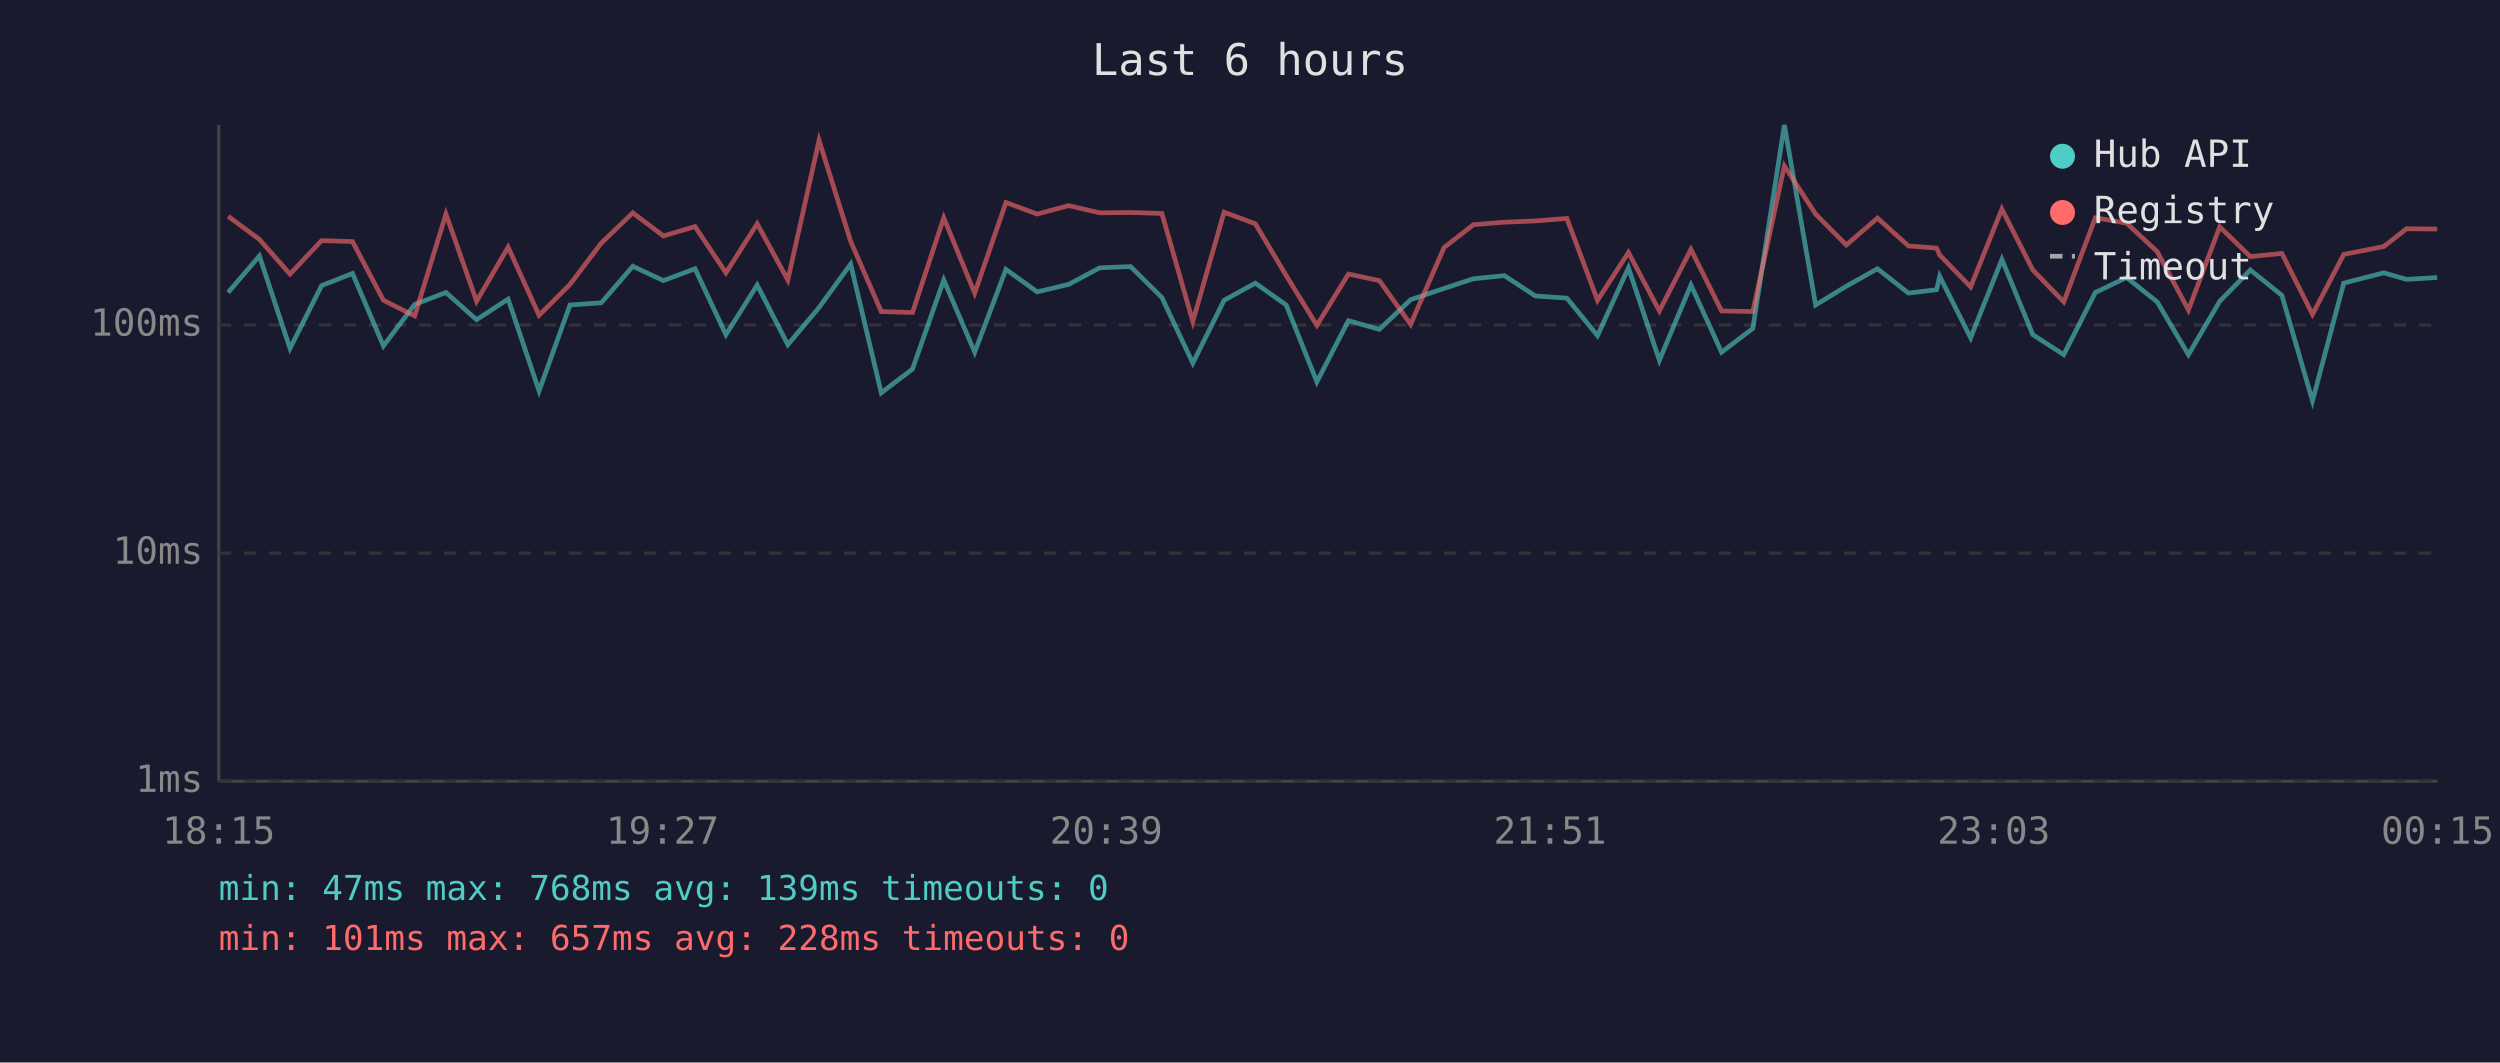
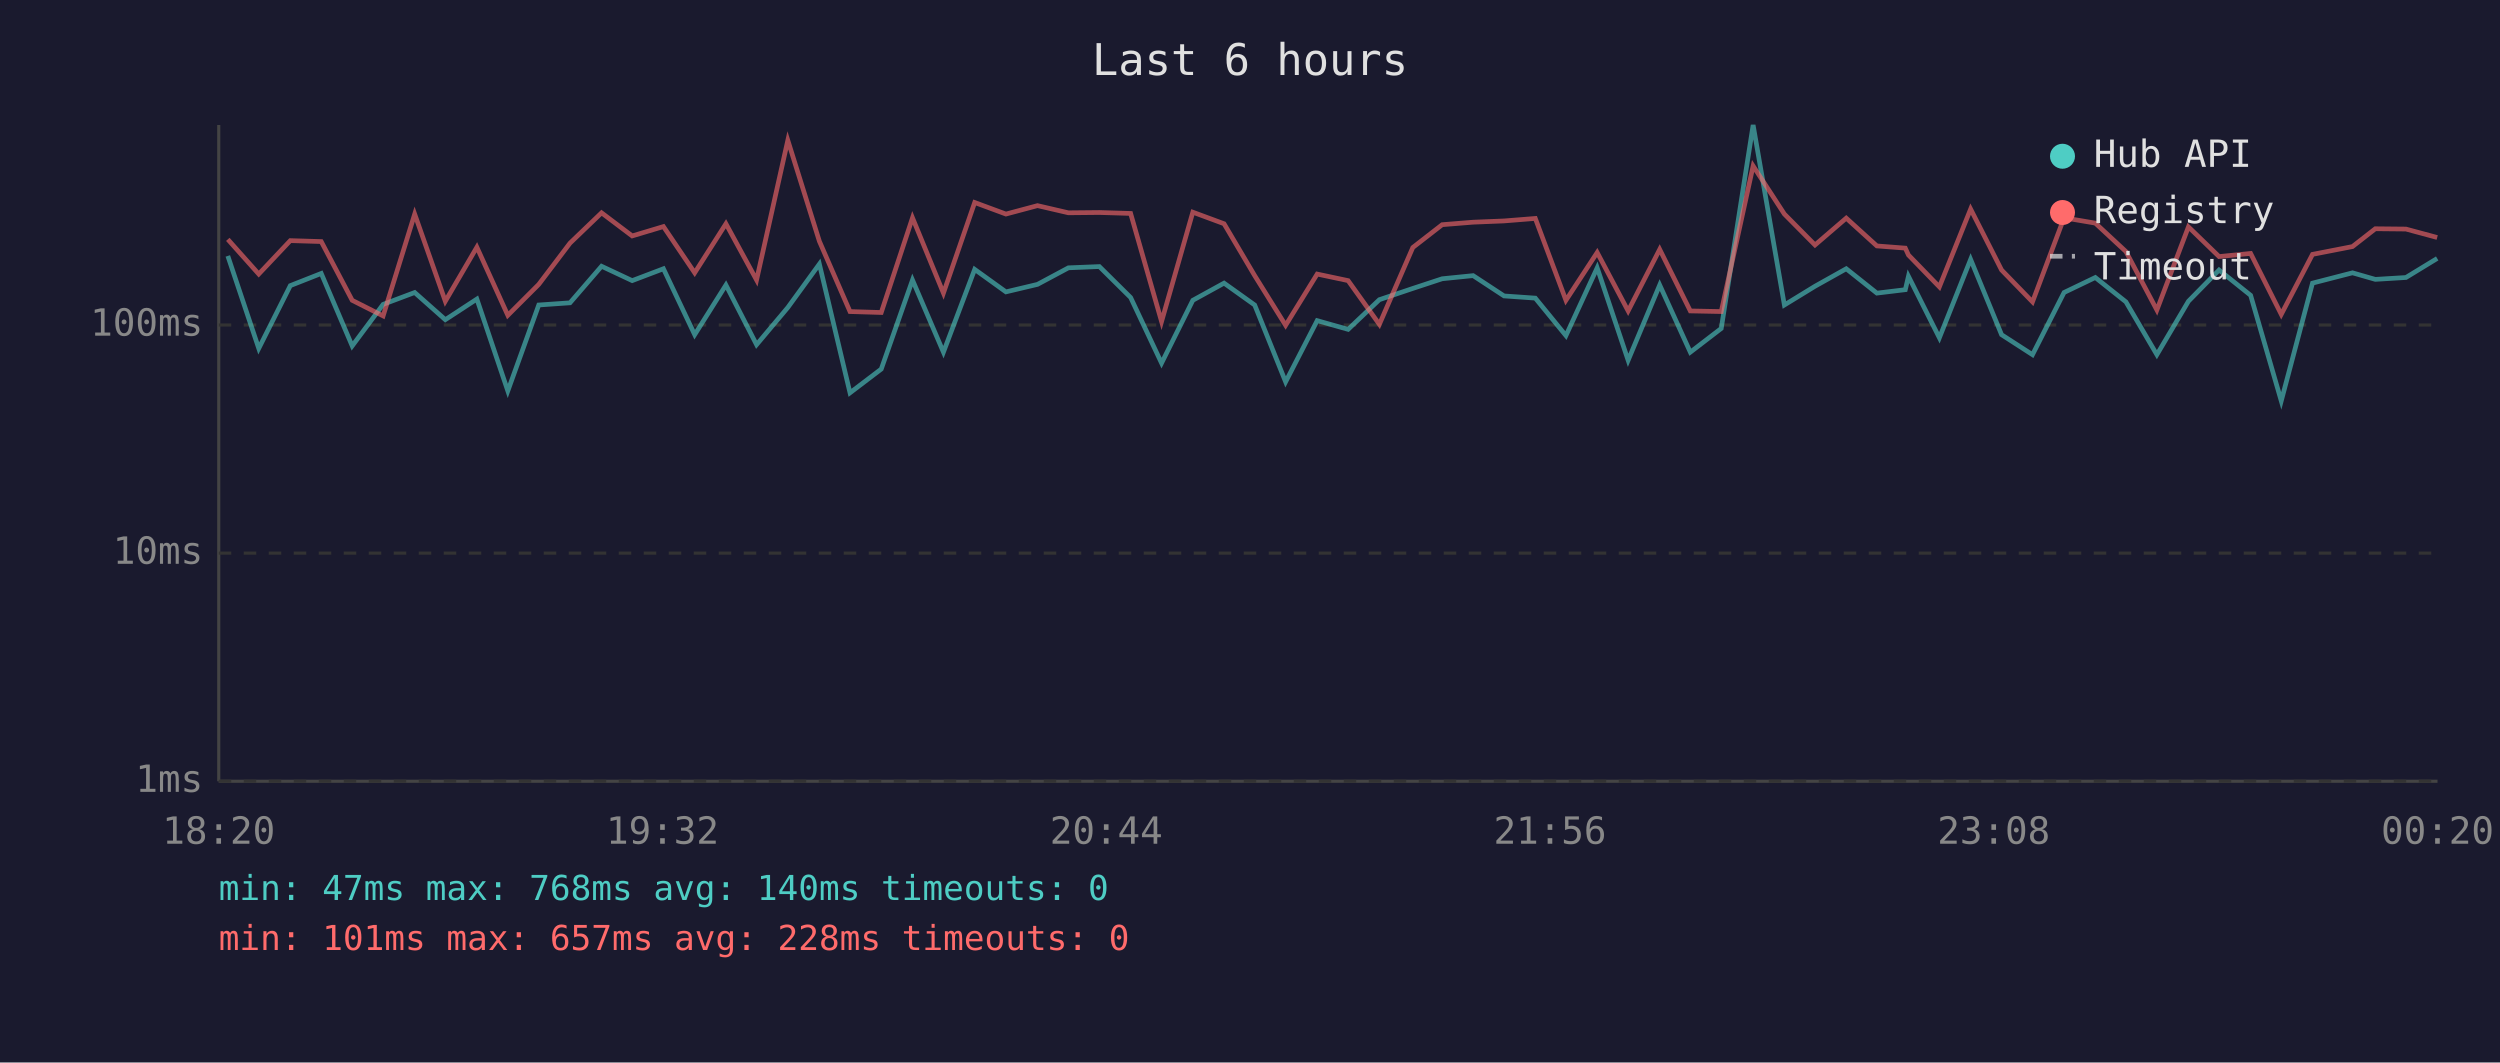
<svg xmlns="http://www.w3.org/2000/svg" viewBox="0 0 800 340" font-family="monospace" font-size="12">
  <rect width="800" height="340" fill="#1a1a2e" />
  <text x="400" y="24" fill="#e0e0e0" font-size="14" text-anchor="middle">Last 6 hours</text>
  <line x1="70" y1="40" x2="70" y2="250" stroke="#444" stroke-width="1" />
  <line x1="70" y1="250" x2="780" y2="250" stroke="#444" stroke-width="1" />
  <line x1="70" y1="250" x2="780" y2="250" stroke="#333" stroke-width="1" stroke-dasharray="4" />
  <text x="65" y="250" fill="#888" text-anchor="end" dominant-baseline="middle">1ms</text>
  <line x1="70" y1="177" x2="780" y2="177" stroke="#333" stroke-width="1" stroke-dasharray="4" />
  <text x="65" y="177" fill="#888" text-anchor="end" dominant-baseline="middle">10ms</text>
  <line x1="70" y1="104" x2="780" y2="104" stroke="#333" stroke-width="1" stroke-dasharray="4" />
  <text x="65" y="104" fill="#888" text-anchor="end" dominant-baseline="middle">100ms</text>
-   <text x="70" y="270" fill="#888" text-anchor="middle">18:15</text>
-   <text x="212" y="270" fill="#888" text-anchor="middle">19:27</text>
-   <text x="354" y="270" fill="#888" text-anchor="middle">20:39</text>
-   <text x="496" y="270" fill="#888" text-anchor="middle">21:51</text>
-   <text x="638" y="270" fill="#888" text-anchor="middle">23:03</text>
-   <text x="780" y="270" fill="#888" text-anchor="middle">00:15</text>
-   <polyline points="73.0,93.6 83.0,81.9 92.8,111.5 102.9,91.4 112.8,87.5 122.7,110.7 132.7,97.4 142.7,93.6 152.5,102.3 162.6,95.7 172.5,125.1 182.4,97.6 192.4,96.9 202.5,85.2 212.3,89.8 222.4,86.0 232.3,107.1 242.3,91.2 252.1,110.3 262.1,98.4 272.2,84.5 282.0,125.7 292.0,118.1 302.0,89.6 311.9,112.7 321.9,86.2 331.9,93.4 342.0,91.0 351.9,85.7 361.8,85.3 371.8,95.2 381.7,116.2 391.7,96.1 401.7,90.6 411.6,97.6 421.4,122.2 431.5,102.6 441.4,105.4 451.4,95.9 462.1,92.3 471.5,89.2 481.4,88.2 491.3,94.7 501.4,95.4 511.2,107.4 521.1,85.7 531.0,115.3 541.1,91.2 550.9,112.7 560.9,105.1 571.0,40.0 581.0,97.6 590.8,91.6 600.8,86.0 610.7,93.8 619.7,92.7 620.7,88.4 630.6,108.1 640.6,83.0 650.5,107.1 660.4,113.5 670.5,93.6 680.5,88.8 690.3,96.6 700.3,113.5 710.3,96.4 720.1,86.4 730.2,94.5 740.0,128.3 750.0,90.6 762.8,87.3 770.1,89.4 779.9,88.8" fill="none" stroke="#4ecdc4" stroke-width="1.5" opacity="0.6" />
-   <polyline points="73.0,69.2 83.0,76.6 92.8,87.7 102.9,77.0 112.8,77.3 122.7,96.1 132.7,101.1 142.7,68.5 152.5,96.4 162.6,79.1 172.5,100.9 182.4,91.0 192.4,77.8 202.5,68.1 212.3,75.5 222.4,72.5 232.3,87.3 242.3,71.6 252.1,89.6 262.1,44.9 272.2,77.2 282.0,99.7 292.0,100.0 302.0,69.7 311.9,93.8 321.9,64.8 331.9,68.5 342.0,65.8 351.9,68.1 361.8,68.0 371.8,68.3 381.7,102.9 391.7,67.9 401.7,71.6 411.6,88.2 421.4,104.1 431.5,87.7 441.4,89.8 451.4,103.8 462.1,79.2 471.5,71.9 481.4,71.1 491.3,70.7 501.4,69.9 511.2,96.1 521.1,80.8 531.0,99.5 541.1,79.8 550.9,99.5 560.9,99.7 571.0,53.1 581.0,68.5 590.8,78.4 600.8,69.8 610.7,78.7 619.7,79.4 620.7,81.6 630.6,91.8 640.6,66.9 650.5,86.4 660.4,96.6 670.5,69.7 680.5,71.4 690.3,80.5 700.3,99.2 710.3,72.6 720.1,82.1 730.2,81.1 740.0,100.6 750.0,81.4 762.8,78.9 770.1,73.2 779.9,73.3" fill="none" stroke="#ff6b6b" stroke-width="1.5" opacity="0.6" />
+   <text x="70" y="270" fill="#888" text-anchor="middle">18:20</text>
+   <text x="212" y="270" fill="#888" text-anchor="middle">19:32</text>
+   <text x="354" y="270" fill="#888" text-anchor="middle">20:44</text>
+   <text x="496" y="270" fill="#888" text-anchor="middle">21:56</text>
+   <text x="638" y="270" fill="#888" text-anchor="middle">23:08</text>
+   <text x="780" y="270" fill="#888" text-anchor="middle">00:20</text>
+   <polyline points="72.9,81.9 82.8,111.5 92.9,91.4 102.8,87.5 112.7,110.7 122.6,97.4 132.7,93.6 142.5,102.3 152.6,95.7 162.5,125.1 172.4,97.6 182.4,96.9 192.5,85.2 202.3,89.8 212.3,86.0 222.3,107.1 232.3,91.2 242.1,110.3 252.1,98.4 262.2,84.5 272.0,125.7 282.0,118.1 292.0,89.6 301.9,112.7 311.9,86.2 321.9,93.4 332.0,91.0 341.9,85.7 351.8,85.3 361.8,95.2 371.7,116.2 381.7,96.1 391.7,90.6 401.5,97.6 411.4,122.2 421.5,102.6 431.4,105.4 441.4,95.9 452.1,92.3 461.5,89.2 471.4,88.2 481.3,94.7 491.3,95.4 501.1,107.4 511.1,85.7 521.0,115.3 531.1,91.2 540.9,112.7 550.8,105.1 561.0,40.0 571.0,97.6 580.8,91.6 590.8,86.0 600.6,93.8 609.7,92.7 610.7,88.4 620.6,108.1 630.6,83.0 640.5,107.1 650.4,113.5 660.5,93.6 670.5,88.8 680.3,96.6 690.2,113.5 700.3,96.4 710.1,86.4 720.2,94.5 730.0,128.3 740.0,90.6 752.8,87.3 760.1,89.4 769.9,88.8 779.9,82.7" fill="none" stroke="#4ecdc4" stroke-width="1.5" opacity="0.6" />
+   <polyline points="72.9,76.6 82.8,87.7 92.9,77.0 102.8,77.3 112.7,96.1 122.6,101.1 132.7,68.5 142.5,96.4 152.6,79.1 162.5,100.9 172.4,91.0 182.4,77.8 192.5,68.1 202.3,75.5 212.3,72.5 222.3,87.3 232.3,71.6 242.1,89.6 252.1,44.9 262.2,77.2 272.0,99.7 282.0,100.0 292.0,69.7 301.9,93.8 311.9,64.8 321.9,68.5 332.0,65.8 341.9,68.1 351.8,68.0 361.8,68.3 371.7,102.9 381.7,67.9 391.7,71.6 401.5,88.2 411.4,104.1 421.5,87.7 431.4,89.8 441.4,103.8 452.1,79.2 461.5,71.9 471.4,71.1 481.3,70.7 491.3,69.9 501.1,96.1 511.1,80.8 521.0,99.5 531.1,79.8 540.9,99.5 550.8,99.7 561.0,53.1 571.0,68.5 580.8,78.4 590.8,69.8 600.6,78.7 609.7,79.4 610.7,81.6 620.6,91.8 630.6,66.9 640.5,86.4 650.4,96.6 660.5,69.7 670.5,71.4 680.3,80.5 690.2,99.2 700.3,72.6 710.1,82.1 720.2,81.1 730.0,100.6 740.0,81.4 752.8,78.9 760.1,73.2 769.9,73.3 779.9,76.0" fill="none" stroke="#ff6b6b" stroke-width="1.5" opacity="0.6" />
  <circle cx="660" cy="50" r="4" fill="#4ecdc4" />
  <text x="670" y="50" fill="#e0e0e0" dominant-baseline="middle">Hub API</text>
  <circle cx="660" cy="68" r="4" fill="#ff6b6b" />
  <text x="670" y="68" fill="#e0e0e0" dominant-baseline="middle">Registry</text>
  <line x1="656" y1="82" x2="664" y2="82" stroke="#e0e0e0" stroke-width="1.5" stroke-dasharray="4,3" opacity="0.7" />
  <text x="670" y="86" fill="#e0e0e0" dominant-baseline="middle">Timeout</text>
-   <text x="70" y="288" fill="#4ecdc4" font-size="11">min: 47ms  max: 768ms  avg: 139ms  timeouts: 0</text>
+   <text x="70" y="288" fill="#4ecdc4" font-size="11">min: 47ms  max: 768ms  avg: 140ms  timeouts: 0</text>
  <text x="70" y="304" fill="#ff6b6b" font-size="11">min: 101ms  max: 657ms  avg: 228ms  timeouts: 0</text>
</svg>
